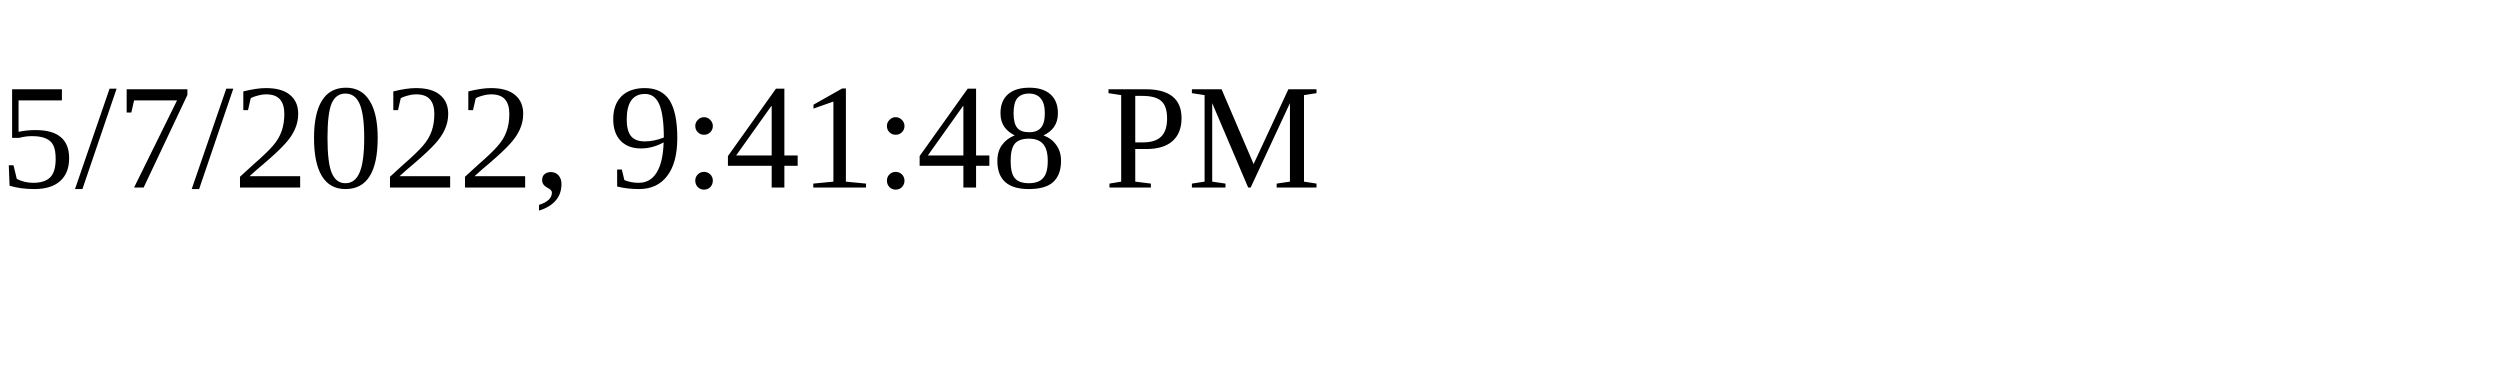
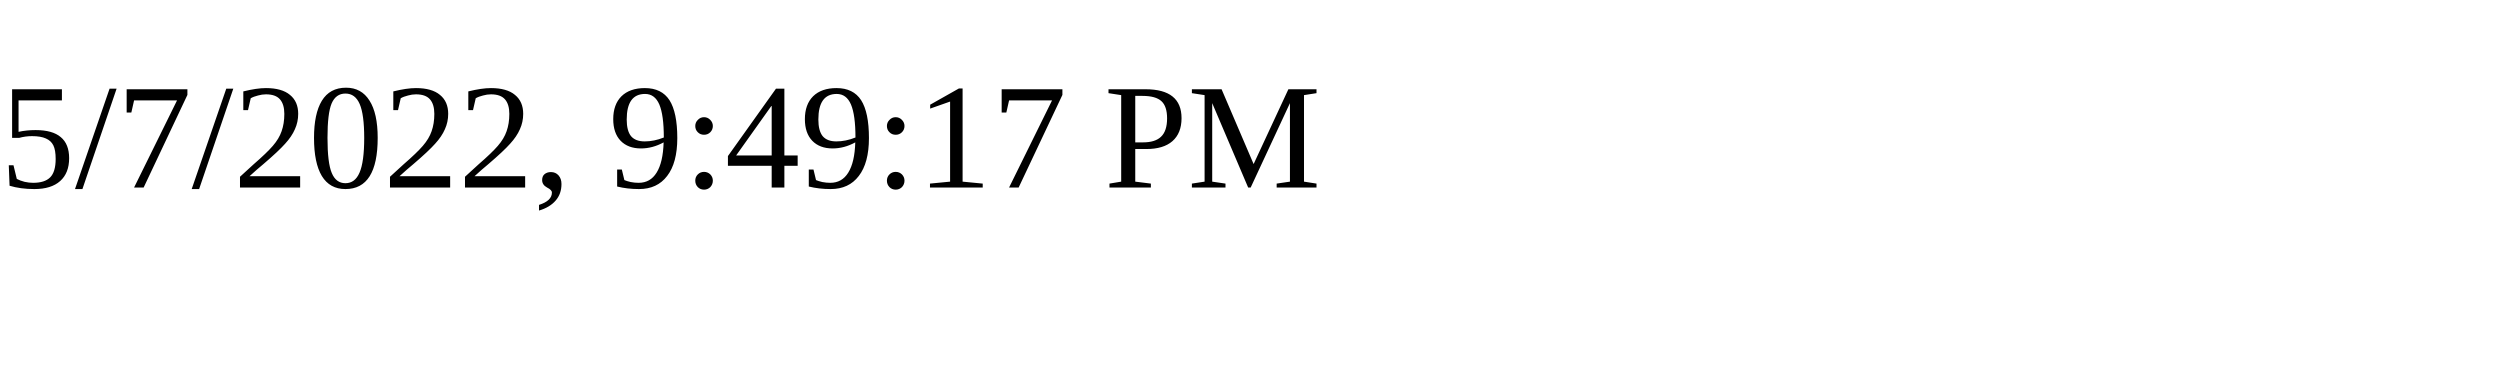
<svg xmlns="http://www.w3.org/2000/svg" height="30" width="200">
-   <text x="0" y="15">5/7/2022, 9:41:48 PM</text>
+   <text x="0" y="15">5/7/2022, 9:49:17 PM</text>
</svg>
